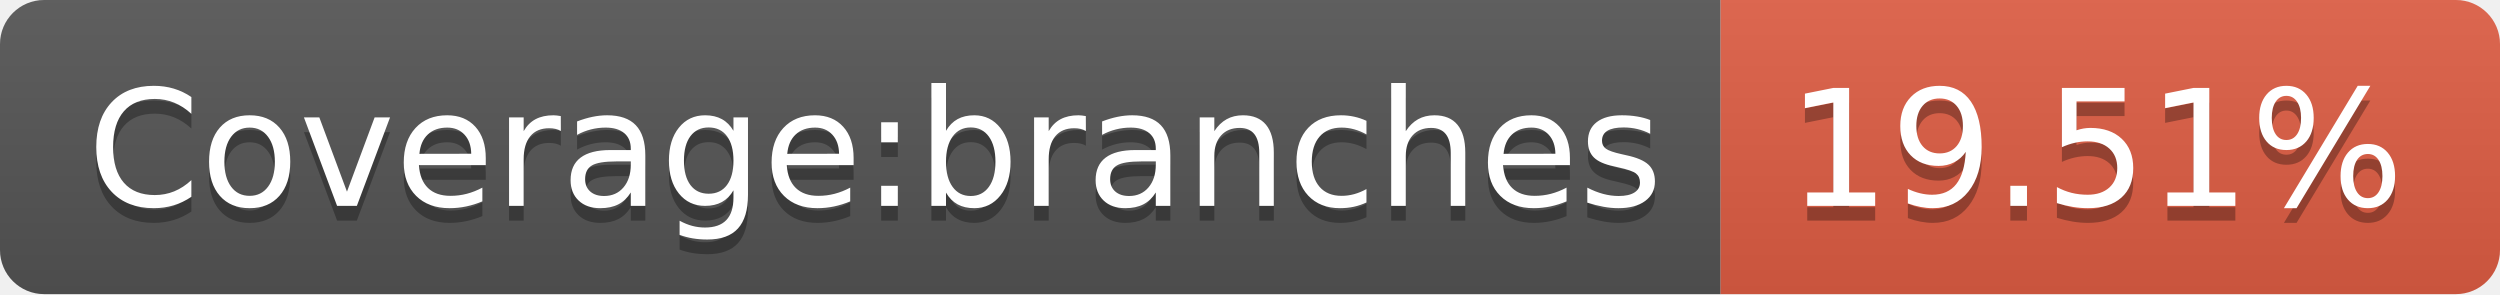
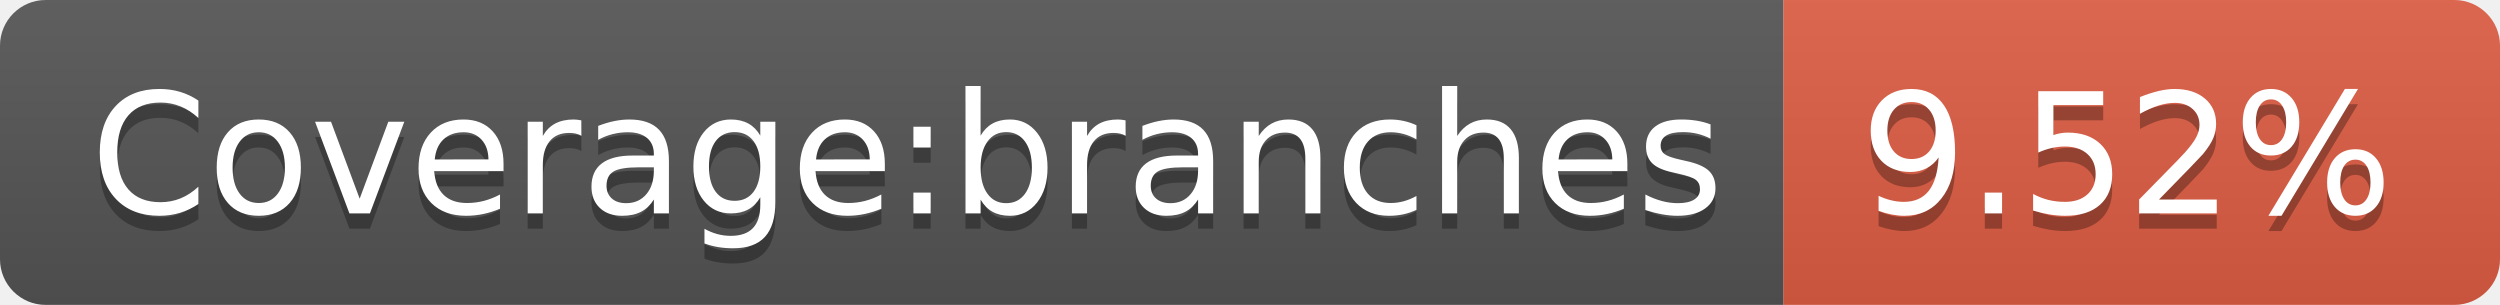
- <svg xmlns="http://www.w3.org/2000/svg" width="170" height="20" role="img" aria-label="Coverage:branches: 19.51%">
+ <svg xmlns="http://www.w3.org/2000/svg" width="164" height="20" role="img" aria-label="Coverage:branches: 9.52%">
  <linearGradient id="s" x2="0" y2="100%">
    <stop offset="0" stop-color="#bbb" stop-opacity=".1" />
    <stop offset="1" stop-opacity=".1" />
  </linearGradient>
  <clipPath id="r">
-     <rect width="170" height="20" rx="3" fill="#fff" />
+     <rect width="164" height="20" rx="3" fill="#fff" />
  </clipPath>
  <g clip-path="url(#r)">
    <rect width="117" height="20" fill="#555" />
-     <rect x="117" width="53" height="20" fill="#e05d44" />
-     <rect width="170" height="20" fill="url(#s)" />
+     <rect x="117" width="47" height="20" fill="#e05d44" />
+     <rect width="164" height="20" fill="url(#s)" />
  </g>
  <g fill="#fff" text-anchor="middle" font-family="Verdana,Geneva,DejaVu Sans,sans-serif" text-rendering="geometricPrecision" font-size="110">
    <text aria-hidden="true" x="595" y="150" fill="#010101" fill-opacity=".3" transform="scale(.1)" textLength="1070">Coverage:branches</text>
    <text x="595" y="140" transform="scale(.1)" fill="#fff" textLength="1070">Coverage:branches</text>
-     <text aria-hidden="true" x="1425" y="150" fill="#010101" fill-opacity=".3" transform="scale(.1)" textLength="430">19.51%</text>
-     <text x="1425" y="140" transform="scale(.1)" fill="#fff" textLength="430">19.51%</text>
+     <text aria-hidden="true" x="1395" y="150" fill="#010101" fill-opacity=".3" transform="scale(.1)" textLength="370">9.52%</text>
+     <text x="1395" y="140" transform="scale(.1)" fill="#fff" textLength="370">9.52%</text>
  </g>
</svg>
